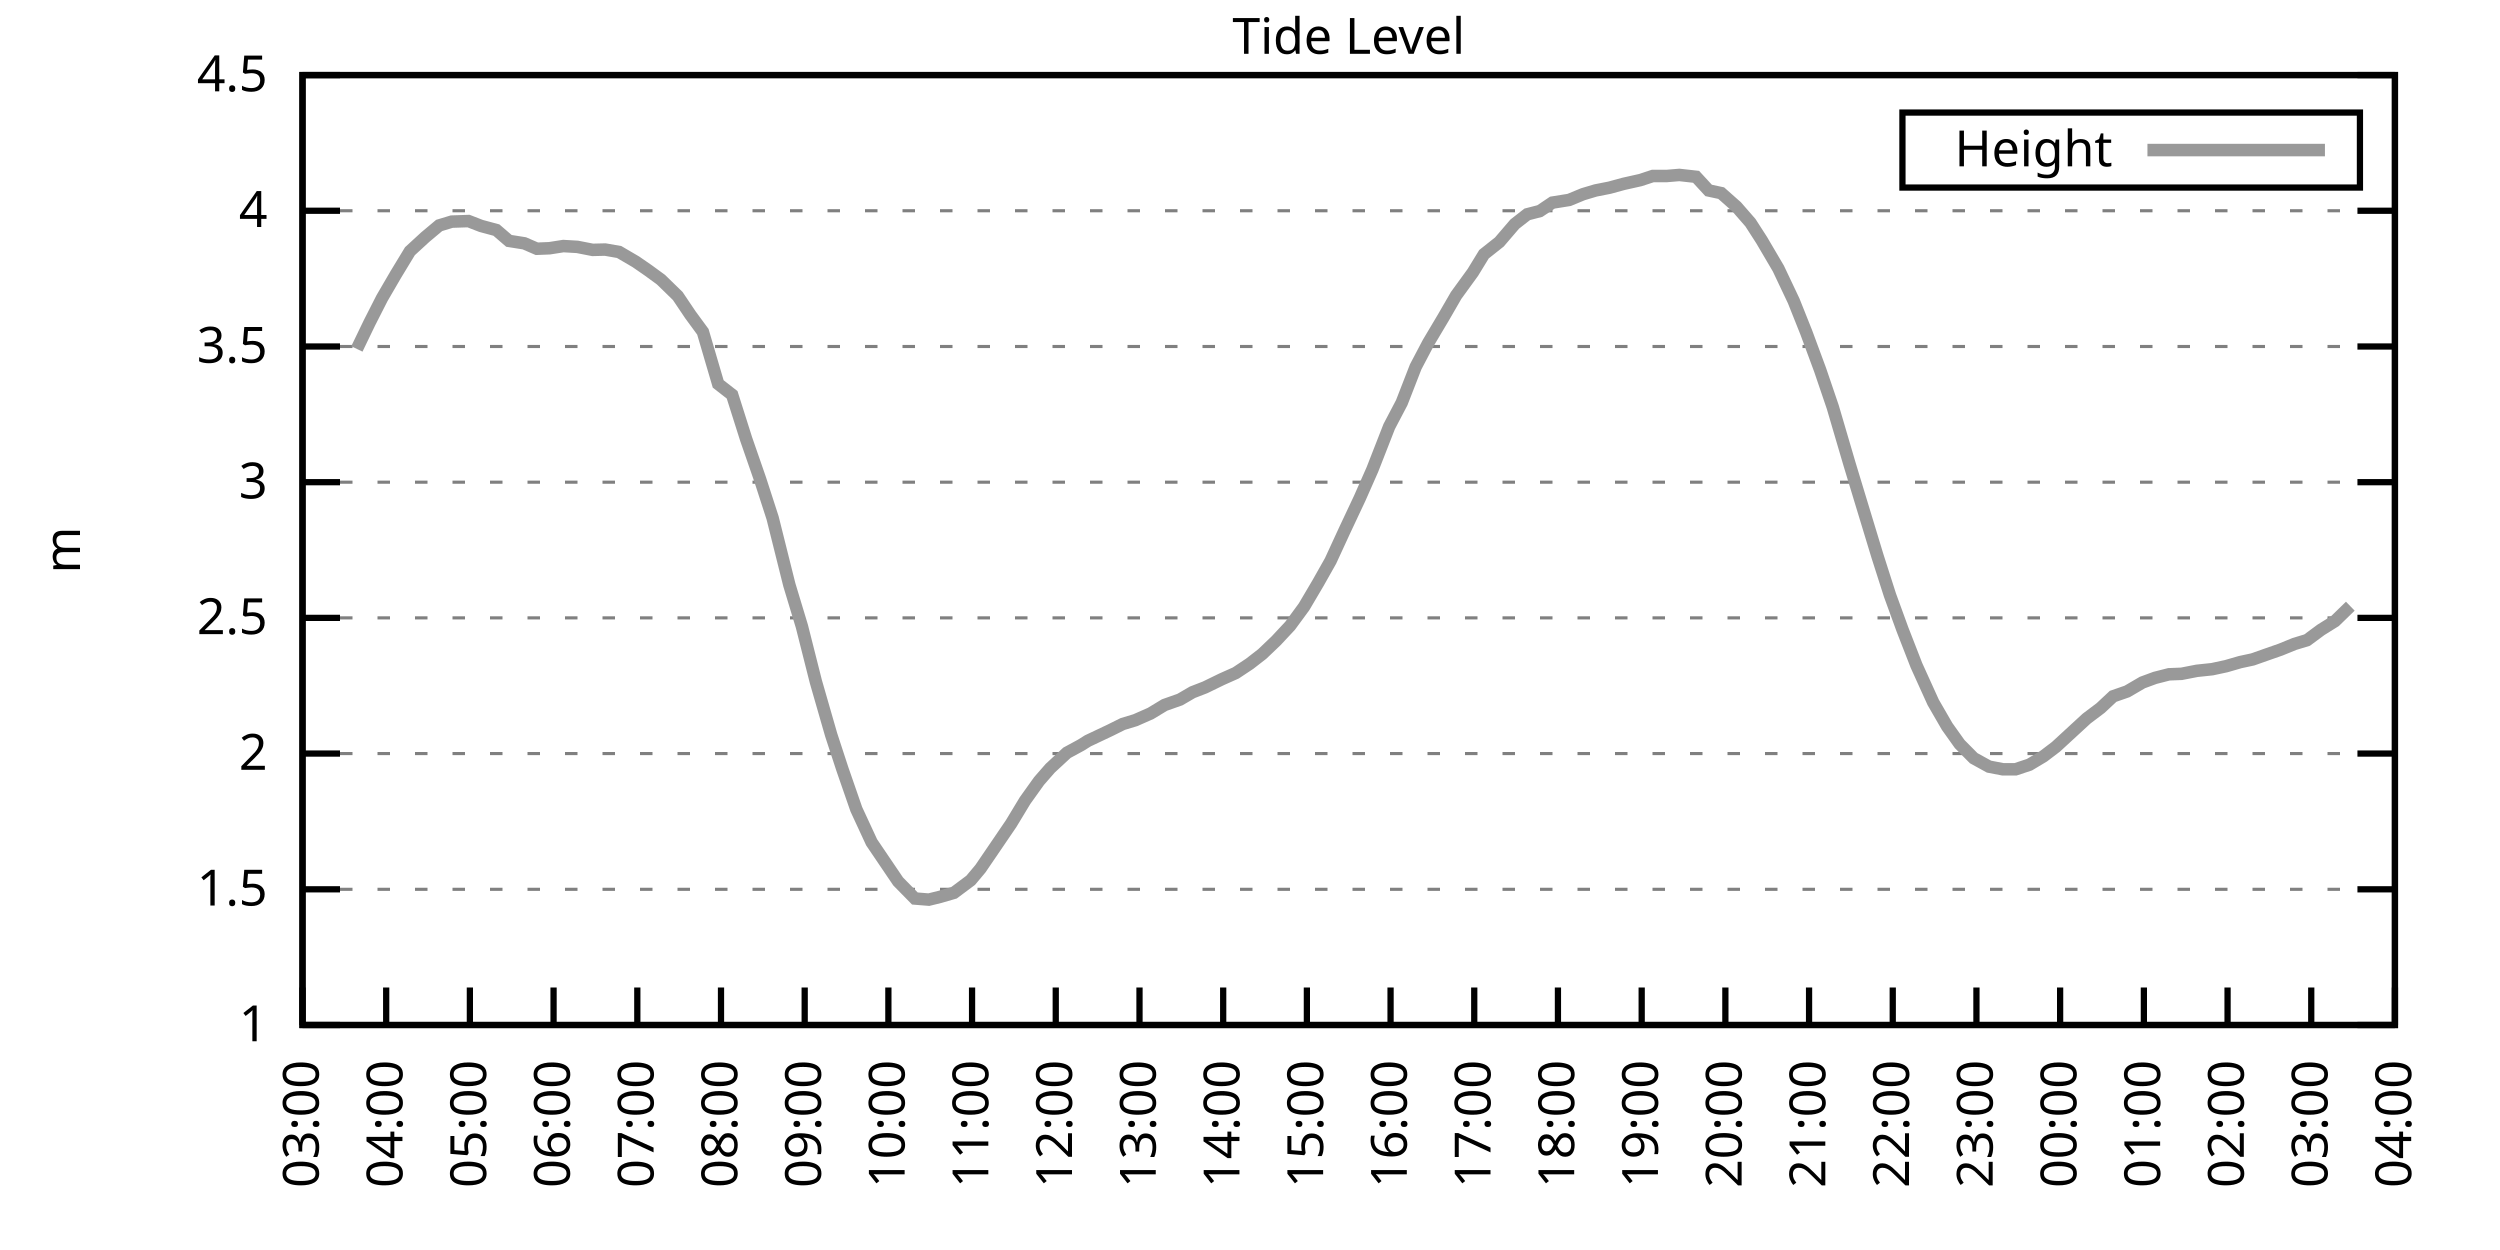
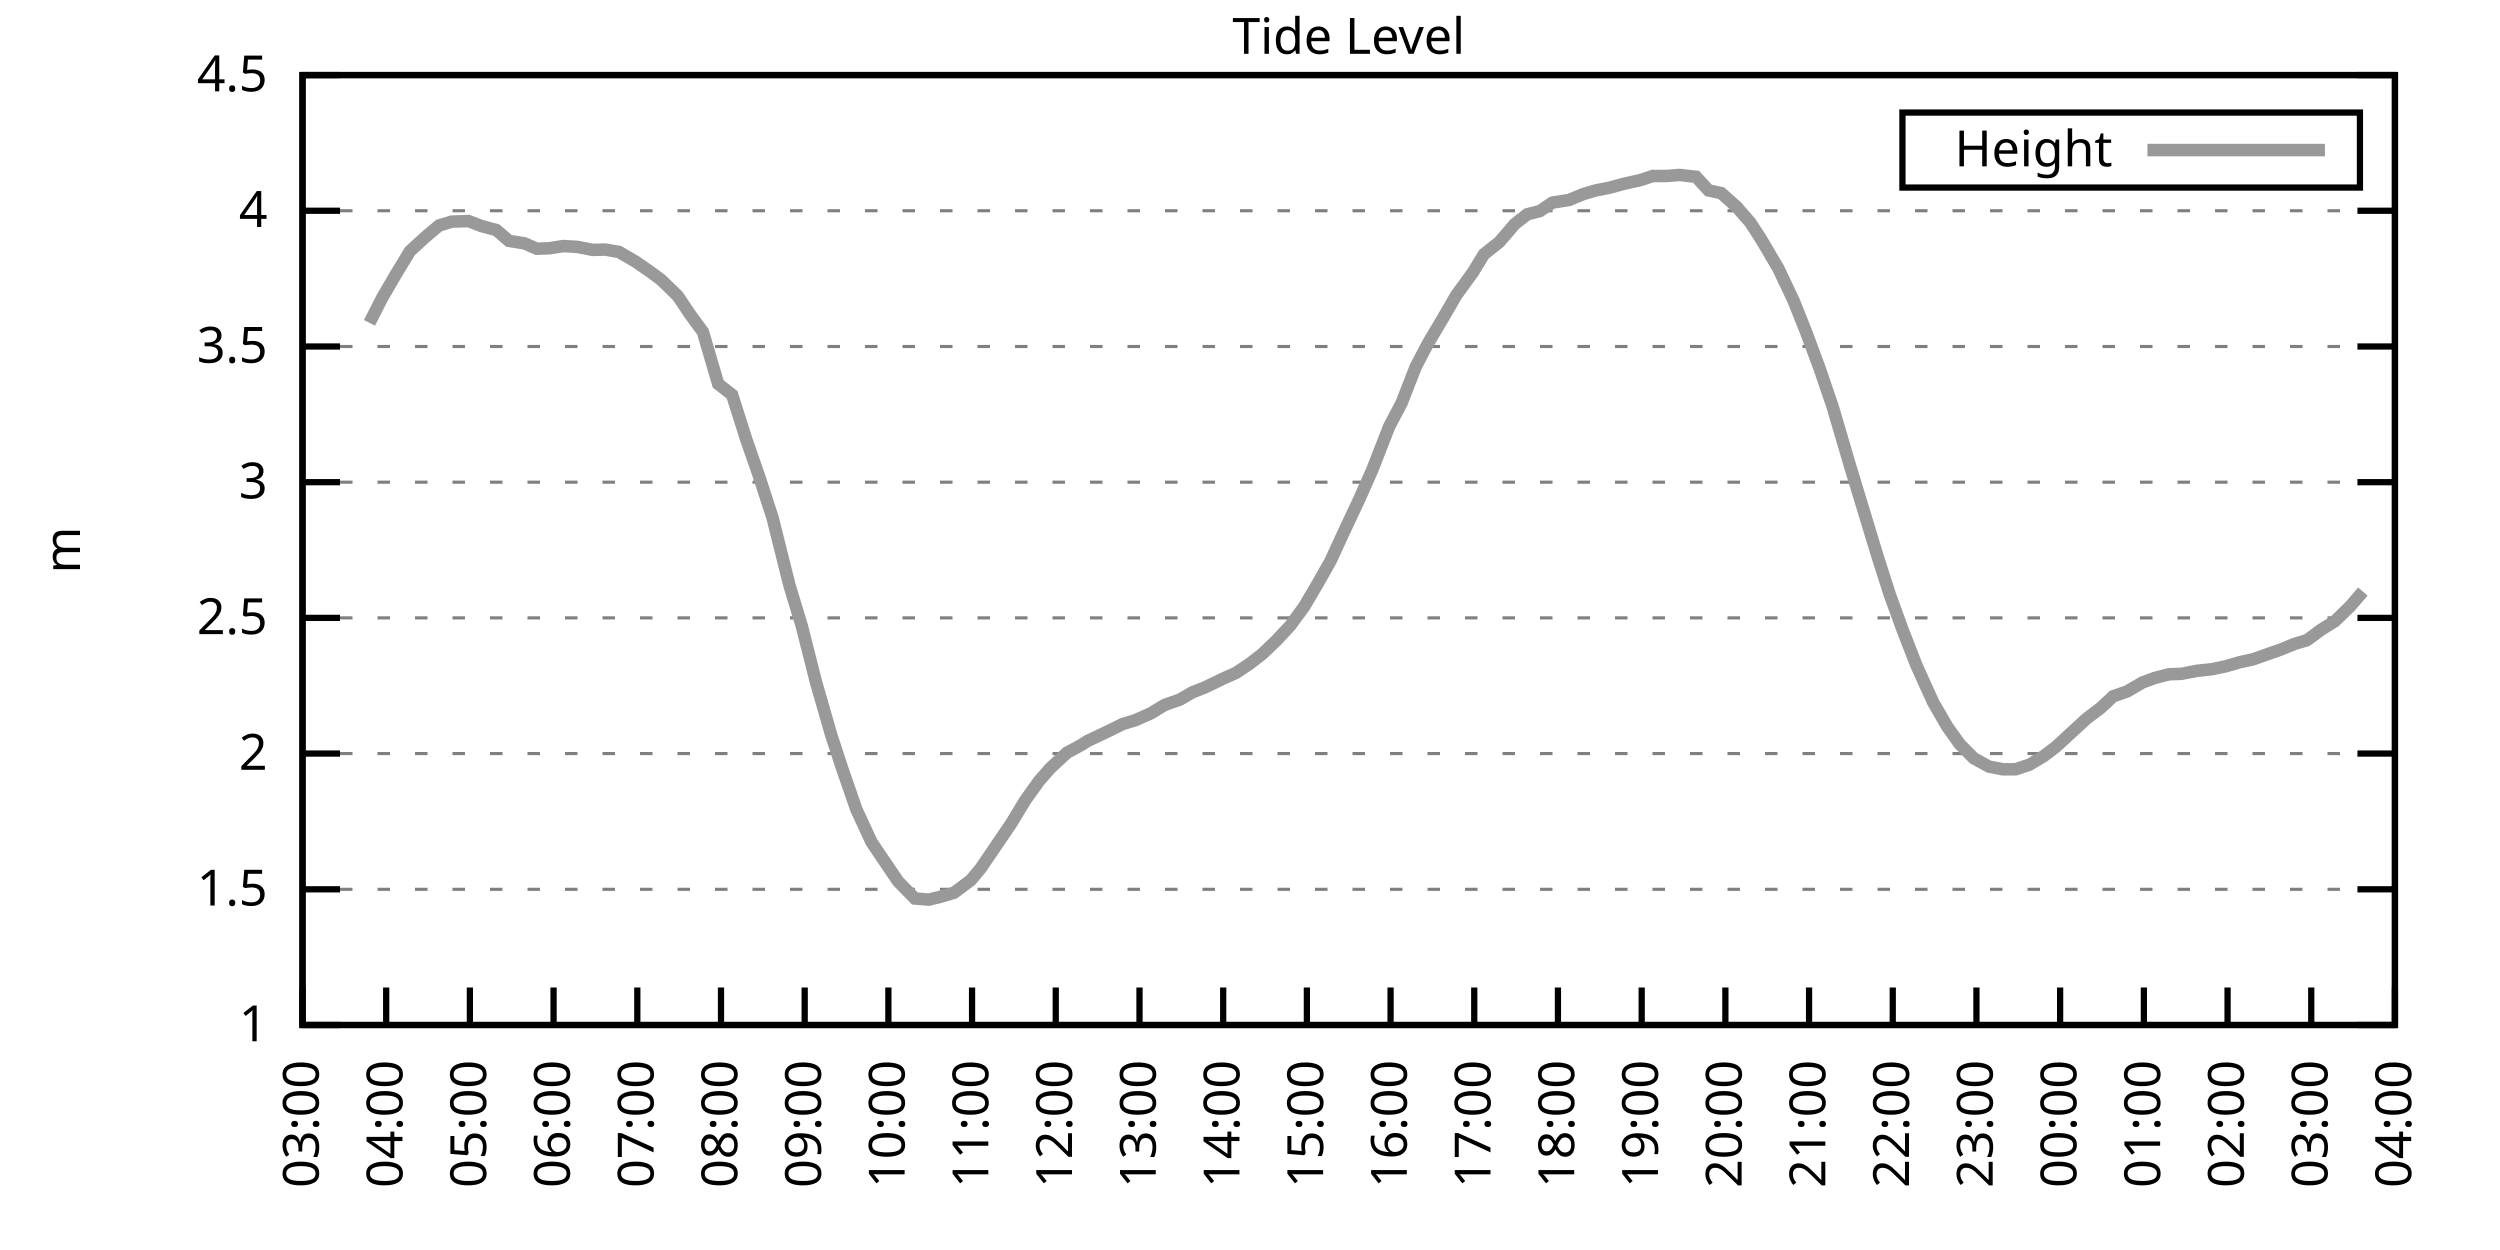
<svg xmlns="http://www.w3.org/2000/svg" xmlns:xlink="http://www.w3.org/1999/xlink" width="400" height="200" viewBox="0 0 400 200">
  <g id="gnuplot_canvas">
    <rect x="0" y="0" width="400" height="200" fill="none" />
    <defs>
      <circle id="gpDot" r="0.5" stroke-width="0.5" stroke="currentColor" />
      <path id="gpPt0" stroke-width="0.333" stroke="currentColor" d="M-1,0 h2 M0,-1 v2" />
      <path id="gpPt1" stroke-width="0.333" stroke="currentColor" d="M-1,-1 L1,1 M1,-1 L-1,1" />
      <path id="gpPt2" stroke-width="0.333" stroke="currentColor" d="M-1,0 L1,0 M0,-1 L0,1 M-1,-1 L1,1 M-1,1 L1,-1" />
      <rect id="gpPt3" stroke-width="0.333" stroke="currentColor" x="-1" y="-1" width="2" height="2" />
      <rect id="gpPt4" stroke-width="0.333" stroke="currentColor" fill="currentColor" x="-1" y="-1" width="2" height="2" />
      <circle id="gpPt5" stroke-width="0.333" stroke="currentColor" cx="0" cy="0" r="1" />
      <use xlink:href="#gpPt5" id="gpPt6" fill="currentColor" stroke="none" />
      <path id="gpPt7" stroke-width="0.333" stroke="currentColor" d="M0,-1.33 L-1.33,0.67 L1.33,0.67 z" />
      <use xlink:href="#gpPt7" id="gpPt8" fill="currentColor" stroke="none" />
      <use xlink:href="#gpPt7" id="gpPt9" stroke="currentColor" transform="rotate(180)" />
      <use xlink:href="#gpPt9" id="gpPt10" fill="currentColor" stroke="none" />
      <use xlink:href="#gpPt3" id="gpPt11" stroke="currentColor" transform="rotate(45)" />
      <use xlink:href="#gpPt11" id="gpPt12" fill="currentColor" stroke="none" />
      <path id="gpPt13" stroke-width="0.333" stroke="currentColor" d="M0,1.330 L1.265,0.411 L0.782,-1.067 L-0.782,-1.076 L-1.265,0.411 z" />
      <use xlink:href="#gpPt13" id="gpPt14" fill="currentColor" stroke="none" />
      <filter id="textbox" filterUnits="objectBoundingBox" x="0" y="0" height="1" width="1">
        <feFlood flood-color="white" flood-opacity="1" result="bgnd" />
        <feComposite in="SourceGraphic" in2="bgnd" operator="atop" />
      </filter>
      <filter id="greybox" filterUnits="objectBoundingBox" x="0" y="0" height="1" width="1">
        <feFlood flood-color="lightgrey" flood-opacity="1" result="grey" />
        <feComposite in="SourceGraphic" in2="grey" operator="atop" />
      </filter>
    </defs>
    <g fill="none" color="white" stroke="currentColor" stroke-width="1.00" stroke-linecap="butt" stroke-linejoin="miter">
</g>
    <g fill="none" color="black" stroke="currentColor" stroke-width="1.00" stroke-linecap="butt" stroke-linejoin="miter">
      <g stroke="none" shape-rendering="crispEdges">
        <polygon fill="rgb(255, 255, 255)" points="48.40,164.00 383.18,164.00 383.18,12.02 48.40,12.02 " />
      </g>
    </g>
    <g fill="none" color="black" stroke="currentColor" stroke-width="1.00" stroke-linecap="butt" stroke-linejoin="miter">
</g>
    <g fill="none" color="black" stroke="black" stroke-width="0.50" stroke-linecap="butt" stroke-linejoin="miter">
</g>
    <g fill="none" color="gray" stroke="currentColor" stroke-width="0.50" stroke-linecap="butt" stroke-linejoin="miter">
      <path stroke="gray" stroke-dasharray="2,4" class="gridline" d="M48.40,164.00 L383.19,164.00  " />
    </g>
    <g fill="none" color="gray" stroke="gray" stroke-width="1.00" stroke-linecap="butt" stroke-linejoin="miter">
</g>
    <g fill="none" color="black" stroke="currentColor" stroke-width="1.00" stroke-linecap="butt" stroke-linejoin="miter">
      <path stroke="black" d="M48.40,164.00 L54.40,164.00 M383.19,164.00 L377.19,164.00  " />
      <g transform="translate(42.80,166.60)" stroke="none" fill="black" font-family="Sans" font-size="8.00" text-anchor="end">
        <text>
          <tspan font-family="Sans"> 1</tspan>
        </text>
      </g>
    </g>
    <g fill="none" color="black" stroke="currentColor" stroke-width="1.00" stroke-linecap="butt" stroke-linejoin="miter">
</g>
    <g fill="none" color="black" stroke="black" stroke-width="0.50" stroke-linecap="butt" stroke-linejoin="miter">
</g>
    <g fill="none" color="gray" stroke="currentColor" stroke-width="0.50" stroke-linecap="butt" stroke-linejoin="miter">
      <path stroke="gray" stroke-dasharray="2,4" class="gridline" d="M48.40,142.29 L383.19,142.29  " />
    </g>
    <g fill="none" color="gray" stroke="gray" stroke-width="1.00" stroke-linecap="butt" stroke-linejoin="miter">
</g>
    <g fill="none" color="black" stroke="currentColor" stroke-width="1.00" stroke-linecap="butt" stroke-linejoin="miter">
      <path stroke="black" d="M48.40,142.29 L54.40,142.29 M383.19,142.29 L377.19,142.29  " />
      <g transform="translate(42.80,144.89)" stroke="none" fill="black" font-family="Sans" font-size="8.00" text-anchor="end">
        <text>
          <tspan font-family="Sans"> 1.5</tspan>
        </text>
      </g>
    </g>
    <g fill="none" color="black" stroke="currentColor" stroke-width="1.00" stroke-linecap="butt" stroke-linejoin="miter">
</g>
    <g fill="none" color="black" stroke="black" stroke-width="0.50" stroke-linecap="butt" stroke-linejoin="miter">
</g>
    <g fill="none" color="gray" stroke="currentColor" stroke-width="0.50" stroke-linecap="butt" stroke-linejoin="miter">
      <path stroke="gray" stroke-dasharray="2,4" class="gridline" d="M48.40,120.57 L383.19,120.57  " />
    </g>
    <g fill="none" color="gray" stroke="gray" stroke-width="1.00" stroke-linecap="butt" stroke-linejoin="miter">
</g>
    <g fill="none" color="black" stroke="currentColor" stroke-width="1.00" stroke-linecap="butt" stroke-linejoin="miter">
      <path stroke="black" d="M48.40,120.57 L54.40,120.57 M383.19,120.57 L377.19,120.57  " />
      <g transform="translate(42.80,123.17)" stroke="none" fill="black" font-family="Sans" font-size="8.00" text-anchor="end">
        <text>
          <tspan font-family="Sans"> 2</tspan>
        </text>
      </g>
    </g>
    <g fill="none" color="black" stroke="currentColor" stroke-width="1.00" stroke-linecap="butt" stroke-linejoin="miter">
</g>
    <g fill="none" color="black" stroke="black" stroke-width="0.50" stroke-linecap="butt" stroke-linejoin="miter">
</g>
    <g fill="none" color="gray" stroke="currentColor" stroke-width="0.50" stroke-linecap="butt" stroke-linejoin="miter">
      <path stroke="gray" stroke-dasharray="2,4" class="gridline" d="M48.40,98.86 L383.19,98.86  " />
    </g>
    <g fill="none" color="gray" stroke="gray" stroke-width="1.00" stroke-linecap="butt" stroke-linejoin="miter">
</g>
    <g fill="none" color="black" stroke="currentColor" stroke-width="1.00" stroke-linecap="butt" stroke-linejoin="miter">
      <path stroke="black" d="M48.40,98.86 L54.40,98.86 M383.19,98.86 L377.19,98.86  " />
      <g transform="translate(42.80,101.46)" stroke="none" fill="black" font-family="Sans" font-size="8.00" text-anchor="end">
        <text>
          <tspan font-family="Sans"> 2.5</tspan>
        </text>
      </g>
    </g>
    <g fill="none" color="black" stroke="currentColor" stroke-width="1.00" stroke-linecap="butt" stroke-linejoin="miter">
</g>
    <g fill="none" color="black" stroke="black" stroke-width="0.50" stroke-linecap="butt" stroke-linejoin="miter">
</g>
    <g fill="none" color="gray" stroke="currentColor" stroke-width="0.50" stroke-linecap="butt" stroke-linejoin="miter">
      <path stroke="gray" stroke-dasharray="2,4" class="gridline" d="M48.40,77.15 L383.19,77.15  " />
    </g>
    <g fill="none" color="gray" stroke="gray" stroke-width="1.00" stroke-linecap="butt" stroke-linejoin="miter">
</g>
    <g fill="none" color="black" stroke="currentColor" stroke-width="1.00" stroke-linecap="butt" stroke-linejoin="miter">
      <path stroke="black" d="M48.40,77.15 L54.40,77.15 M383.19,77.15 L377.19,77.15  " />
      <g transform="translate(42.80,79.75)" stroke="none" fill="black" font-family="Sans" font-size="8.00" text-anchor="end">
        <text>
          <tspan font-family="Sans"> 3</tspan>
        </text>
      </g>
    </g>
    <g fill="none" color="black" stroke="currentColor" stroke-width="1.00" stroke-linecap="butt" stroke-linejoin="miter">
</g>
    <g fill="none" color="black" stroke="black" stroke-width="0.50" stroke-linecap="butt" stroke-linejoin="miter">
</g>
    <g fill="none" color="gray" stroke="currentColor" stroke-width="0.50" stroke-linecap="butt" stroke-linejoin="miter">
      <path stroke="gray" stroke-dasharray="2,4" class="gridline" d="M48.40,55.44 L383.19,55.44  " />
    </g>
    <g fill="none" color="gray" stroke="gray" stroke-width="1.00" stroke-linecap="butt" stroke-linejoin="miter">
</g>
    <g fill="none" color="black" stroke="currentColor" stroke-width="1.00" stroke-linecap="butt" stroke-linejoin="miter">
      <path stroke="black" d="M48.40,55.44 L54.40,55.44 M383.19,55.44 L377.19,55.44  " />
      <g transform="translate(42.80,58.04)" stroke="none" fill="black" font-family="Sans" font-size="8.00" text-anchor="end">
        <text>
          <tspan font-family="Sans"> 3.5</tspan>
        </text>
      </g>
    </g>
    <g fill="none" color="black" stroke="currentColor" stroke-width="1.00" stroke-linecap="butt" stroke-linejoin="miter">
</g>
    <g fill="none" color="black" stroke="black" stroke-width="0.50" stroke-linecap="butt" stroke-linejoin="miter">
</g>
    <g fill="none" color="gray" stroke="currentColor" stroke-width="0.50" stroke-linecap="butt" stroke-linejoin="miter">
      <path stroke="gray" stroke-dasharray="2,4" class="gridline" d="M48.40,33.72 L383.19,33.72  " />
    </g>
    <g fill="none" color="gray" stroke="gray" stroke-width="1.00" stroke-linecap="butt" stroke-linejoin="miter">
</g>
    <g fill="none" color="black" stroke="currentColor" stroke-width="1.00" stroke-linecap="butt" stroke-linejoin="miter">
      <path stroke="black" d="M48.40,33.72 L54.40,33.72 M383.19,33.72 L377.19,33.72  " />
      <g transform="translate(42.80,36.32)" stroke="none" fill="black" font-family="Sans" font-size="8.00" text-anchor="end">
        <text>
          <tspan font-family="Sans"> 4</tspan>
        </text>
      </g>
    </g>
    <g fill="none" color="black" stroke="currentColor" stroke-width="1.00" stroke-linecap="butt" stroke-linejoin="miter">
</g>
    <g fill="none" color="black" stroke="black" stroke-width="0.50" stroke-linecap="butt" stroke-linejoin="miter">
</g>
    <g fill="none" color="gray" stroke="currentColor" stroke-width="0.50" stroke-linecap="butt" stroke-linejoin="miter">
      <path stroke="gray" stroke-dasharray="2,4" class="gridline" d="M48.40,12.01 L383.19,12.01  " />
    </g>
    <g fill="none" color="gray" stroke="gray" stroke-width="1.00" stroke-linecap="butt" stroke-linejoin="miter">
</g>
    <g fill="none" color="black" stroke="currentColor" stroke-width="1.00" stroke-linecap="butt" stroke-linejoin="miter">
      <path stroke="black" d="M48.40,12.01 L54.40,12.01 M383.19,12.01 L377.19,12.01  " />
      <g transform="translate(42.80,14.61)" stroke="none" fill="black" font-family="Sans" font-size="8.00" text-anchor="end">
        <text>
          <tspan font-family="Sans"> 4.5</tspan>
        </text>
      </g>
    </g>
    <g fill="none" color="black" stroke="currentColor" stroke-width="1.00" stroke-linecap="butt" stroke-linejoin="miter">
      <path stroke="black" d="M48.40,164.00 L48.40,158.00  " />
      <g transform="translate(51.00,169.60) rotate(270.00)" stroke="none" fill="black" font-family="Sans" font-size="8.00" text-anchor="end">
        <text>
          <tspan font-family="Sans">03:00</tspan>
        </text>
      </g>
    </g>
    <g fill="none" color="black" stroke="currentColor" stroke-width="1.00" stroke-linecap="butt" stroke-linejoin="miter">
      <path stroke="black" d="M61.79,164.00 L61.79,158.00  " />
      <g transform="translate(64.39,169.60) rotate(270.00)" stroke="none" fill="black" font-family="Sans" font-size="8.00" text-anchor="end">
        <text>
          <tspan font-family="Sans">04:00</tspan>
        </text>
      </g>
    </g>
    <g fill="none" color="black" stroke="currentColor" stroke-width="1.00" stroke-linecap="butt" stroke-linejoin="miter">
      <path stroke="black" d="M75.18,164.00 L75.18,158.00  " />
      <g transform="translate(77.78,169.60) rotate(270.00)" stroke="none" fill="black" font-family="Sans" font-size="8.00" text-anchor="end">
        <text>
          <tspan font-family="Sans">05:00</tspan>
        </text>
      </g>
    </g>
    <g fill="none" color="black" stroke="currentColor" stroke-width="1.00" stroke-linecap="butt" stroke-linejoin="miter">
      <path stroke="black" d="M88.57,164.00 L88.57,158.00  " />
      <g transform="translate(91.17,169.60) rotate(270.00)" stroke="none" fill="black" font-family="Sans" font-size="8.00" text-anchor="end">
        <text>
          <tspan font-family="Sans">06:00</tspan>
        </text>
      </g>
    </g>
    <g fill="none" color="black" stroke="currentColor" stroke-width="1.00" stroke-linecap="butt" stroke-linejoin="miter">
      <path stroke="black" d="M101.97,164.00 L101.97,158.00  " />
      <g transform="translate(104.57,169.60) rotate(270.00)" stroke="none" fill="black" font-family="Sans" font-size="8.00" text-anchor="end">
        <text>
          <tspan font-family="Sans">07:00</tspan>
        </text>
      </g>
    </g>
    <g fill="none" color="black" stroke="currentColor" stroke-width="1.00" stroke-linecap="butt" stroke-linejoin="miter">
      <path stroke="black" d="M115.36,164.00 L115.36,158.00  " />
      <g transform="translate(117.96,169.60) rotate(270.00)" stroke="none" fill="black" font-family="Sans" font-size="8.00" text-anchor="end">
        <text>
          <tspan font-family="Sans">08:00</tspan>
        </text>
      </g>
    </g>
    <g fill="none" color="black" stroke="currentColor" stroke-width="1.00" stroke-linecap="butt" stroke-linejoin="miter">
      <path stroke="black" d="M128.75,164.00 L128.75,158.00  " />
      <g transform="translate(131.35,169.60) rotate(270.00)" stroke="none" fill="black" font-family="Sans" font-size="8.00" text-anchor="end">
        <text>
          <tspan font-family="Sans">09:00</tspan>
        </text>
      </g>
    </g>
    <g fill="none" color="black" stroke="currentColor" stroke-width="1.00" stroke-linecap="butt" stroke-linejoin="miter">
      <path stroke="black" d="M142.14,164.00 L142.14,158.00  " />
      <g transform="translate(144.74,169.60) rotate(270.00)" stroke="none" fill="black" font-family="Sans" font-size="8.00" text-anchor="end">
        <text>
          <tspan font-family="Sans">10:00</tspan>
        </text>
      </g>
    </g>
    <g fill="none" color="black" stroke="currentColor" stroke-width="1.00" stroke-linecap="butt" stroke-linejoin="miter">
      <path stroke="black" d="M155.53,164.00 L155.53,158.00  " />
      <g transform="translate(158.13,169.60) rotate(270.00)" stroke="none" fill="black" font-family="Sans" font-size="8.00" text-anchor="end">
        <text>
          <tspan font-family="Sans">11:00</tspan>
        </text>
      </g>
    </g>
    <g fill="none" color="black" stroke="currentColor" stroke-width="1.00" stroke-linecap="butt" stroke-linejoin="miter">
      <path stroke="black" d="M168.92,164.00 L168.92,158.00  " />
      <g transform="translate(171.52,169.60) rotate(270.00)" stroke="none" fill="black" font-family="Sans" font-size="8.00" text-anchor="end">
        <text>
          <tspan font-family="Sans">12:00</tspan>
        </text>
      </g>
    </g>
    <g fill="none" color="black" stroke="currentColor" stroke-width="1.00" stroke-linecap="butt" stroke-linejoin="miter">
      <path stroke="black" d="M182.32,164.00 L182.32,158.00  " />
      <g transform="translate(184.92,169.60) rotate(270.00)" stroke="none" fill="black" font-family="Sans" font-size="8.00" text-anchor="end">
        <text>
          <tspan font-family="Sans">13:00</tspan>
        </text>
      </g>
    </g>
    <g fill="none" color="black" stroke="currentColor" stroke-width="1.00" stroke-linecap="butt" stroke-linejoin="miter">
      <path stroke="black" d="M195.71,164.00 L195.71,158.00  " />
      <g transform="translate(198.31,169.60) rotate(270.00)" stroke="none" fill="black" font-family="Sans" font-size="8.00" text-anchor="end">
        <text>
          <tspan font-family="Sans">14:00</tspan>
        </text>
      </g>
    </g>
    <g fill="none" color="black" stroke="currentColor" stroke-width="1.00" stroke-linecap="butt" stroke-linejoin="miter">
      <path stroke="black" d="M209.10,164.00 L209.10,158.00  " />
      <g transform="translate(211.70,169.60) rotate(270.00)" stroke="none" fill="black" font-family="Sans" font-size="8.00" text-anchor="end">
        <text>
          <tspan font-family="Sans">15:00</tspan>
        </text>
      </g>
    </g>
    <g fill="none" color="black" stroke="currentColor" stroke-width="1.00" stroke-linecap="butt" stroke-linejoin="miter">
      <path stroke="black" d="M222.49,164.00 L222.49,158.00  " />
      <g transform="translate(225.09,169.60) rotate(270.00)" stroke="none" fill="black" font-family="Sans" font-size="8.00" text-anchor="end">
        <text>
          <tspan font-family="Sans">16:00</tspan>
        </text>
      </g>
    </g>
    <g fill="none" color="black" stroke="currentColor" stroke-width="1.00" stroke-linecap="butt" stroke-linejoin="miter">
      <path stroke="black" d="M235.88,164.00 L235.88,158.00  " />
      <g transform="translate(238.48,169.60) rotate(270.00)" stroke="none" fill="black" font-family="Sans" font-size="8.00" text-anchor="end">
        <text>
          <tspan font-family="Sans">17:00</tspan>
        </text>
      </g>
    </g>
    <g fill="none" color="black" stroke="currentColor" stroke-width="1.00" stroke-linecap="butt" stroke-linejoin="miter">
      <path stroke="black" d="M249.27,164.00 L249.27,158.00  " />
      <g transform="translate(251.87,169.60) rotate(270.00)" stroke="none" fill="black" font-family="Sans" font-size="8.00" text-anchor="end">
        <text>
          <tspan font-family="Sans">18:00</tspan>
        </text>
      </g>
    </g>
    <g fill="none" color="black" stroke="currentColor" stroke-width="1.00" stroke-linecap="butt" stroke-linejoin="miter">
      <path stroke="black" d="M262.67,164.00 L262.67,158.00  " />
      <g transform="translate(265.27,169.60) rotate(270.00)" stroke="none" fill="black" font-family="Sans" font-size="8.00" text-anchor="end">
        <text>
          <tspan font-family="Sans">19:00</tspan>
        </text>
      </g>
    </g>
    <g fill="none" color="black" stroke="currentColor" stroke-width="1.00" stroke-linecap="butt" stroke-linejoin="miter">
      <path stroke="black" d="M276.06,164.00 L276.06,158.00  " />
      <g transform="translate(278.66,169.60) rotate(270.00)" stroke="none" fill="black" font-family="Sans" font-size="8.00" text-anchor="end">
        <text>
          <tspan font-family="Sans">20:00</tspan>
        </text>
      </g>
    </g>
    <g fill="none" color="black" stroke="currentColor" stroke-width="1.00" stroke-linecap="butt" stroke-linejoin="miter">
      <path stroke="black" d="M289.45,164.00 L289.45,158.00  " />
      <g transform="translate(292.05,169.60) rotate(270.00)" stroke="none" fill="black" font-family="Sans" font-size="8.00" text-anchor="end">
        <text>
          <tspan font-family="Sans">21:00</tspan>
        </text>
      </g>
    </g>
    <g fill="none" color="black" stroke="currentColor" stroke-width="1.00" stroke-linecap="butt" stroke-linejoin="miter">
      <path stroke="black" d="M302.84,164.00 L302.84,158.00  " />
      <g transform="translate(305.44,169.60) rotate(270.00)" stroke="none" fill="black" font-family="Sans" font-size="8.00" text-anchor="end">
        <text>
          <tspan font-family="Sans">22:00</tspan>
        </text>
      </g>
    </g>
    <g fill="none" color="black" stroke="currentColor" stroke-width="1.00" stroke-linecap="butt" stroke-linejoin="miter">
      <path stroke="black" d="M316.23,164.00 L316.23,158.00  " />
      <g transform="translate(318.83,169.60) rotate(270.00)" stroke="none" fill="black" font-family="Sans" font-size="8.00" text-anchor="end">
        <text>
          <tspan font-family="Sans">23:00</tspan>
        </text>
      </g>
    </g>
    <g fill="none" color="black" stroke="currentColor" stroke-width="1.00" stroke-linecap="butt" stroke-linejoin="miter">
      <path stroke="black" d="M329.62,164.00 L329.62,158.00  " />
      <g transform="translate(332.22,169.60) rotate(270.00)" stroke="none" fill="black" font-family="Sans" font-size="8.00" text-anchor="end">
        <text>
          <tspan font-family="Sans">00:00</tspan>
        </text>
      </g>
    </g>
    <g fill="none" color="black" stroke="currentColor" stroke-width="1.00" stroke-linecap="butt" stroke-linejoin="miter">
      <path stroke="black" d="M343.02,164.00 L343.02,158.00  " />
      <g transform="translate(345.62,169.60) rotate(270.00)" stroke="none" fill="black" font-family="Sans" font-size="8.00" text-anchor="end">
        <text>
          <tspan font-family="Sans">01:00</tspan>
        </text>
      </g>
    </g>
    <g fill="none" color="black" stroke="currentColor" stroke-width="1.00" stroke-linecap="butt" stroke-linejoin="miter">
      <path stroke="black" d="M356.41,164.00 L356.41,158.00  " />
      <g transform="translate(359.01,169.60) rotate(270.00)" stroke="none" fill="black" font-family="Sans" font-size="8.00" text-anchor="end">
        <text>
          <tspan font-family="Sans">02:00</tspan>
        </text>
      </g>
    </g>
    <g fill="none" color="black" stroke="currentColor" stroke-width="1.00" stroke-linecap="butt" stroke-linejoin="miter">
      <path stroke="black" d="M369.80,164.00 L369.80,158.00  " />
      <g transform="translate(372.40,169.60) rotate(270.00)" stroke="none" fill="black" font-family="Sans" font-size="8.00" text-anchor="end">
        <text>
          <tspan font-family="Sans">03:00</tspan>
        </text>
      </g>
    </g>
    <g fill="none" color="black" stroke="currentColor" stroke-width="1.00" stroke-linecap="butt" stroke-linejoin="miter">
      <path stroke="black" d="M383.19,164.00 L383.19,158.00  " />
      <g transform="translate(385.79,169.60) rotate(270.00)" stroke="none" fill="black" font-family="Sans" font-size="8.00" text-anchor="end">
        <text>
          <tspan font-family="Sans">04:00</tspan>
        </text>
      </g>
    </g>
    <g fill="none" color="black" stroke="currentColor" stroke-width="1.00" stroke-linecap="butt" stroke-linejoin="miter">
</g>
    <g fill="none" color="black" stroke="currentColor" stroke-width="1.00" stroke-linecap="butt" stroke-linejoin="miter">
      <path stroke="black" d="M48.40,12.01 L48.40,164.00 L383.19,164.00 L383.19,12.01 L48.40,12.01 Z  " />
    </g>
    <g fill="none" color="black" stroke="currentColor" stroke-width="1.00" stroke-linecap="butt" stroke-linejoin="miter">
</g>
    <g fill="none" color="black" stroke="currentColor" stroke-width="1.00" stroke-linecap="butt" stroke-linejoin="miter">
      <path stroke="black" d="M304.39,30.01 L304.39,18.01 L377.59,18.01 L377.59,30.01 L304.39,30.01 Z  " />
    </g>
    <g id="Tide_level_plot_1">
      <g fill="none" color="white" stroke="black" stroke-width="2.00" stroke-linecap="butt" stroke-linejoin="miter">
</g>
      <g fill="none" color="black" stroke="currentColor" stroke-width="2.00" stroke-linecap="butt" stroke-linejoin="miter">
        <g transform="translate(337.99,26.61)" stroke="none" fill="black" font-family="Sans" font-size="8.00" text-anchor="end">
          <text>
            <tspan font-family="Sans">Height</tspan>
          </text>
        </g>
      </g>
      <g fill="none" color="black" stroke="currentColor" stroke-width="2.00" stroke-linecap="butt" stroke-linejoin="miter">
-         <path stroke="rgb(153, 153, 153)" d="M343.59,24.01 L371.99,24.01 M57.10,55.83 L59.11,51.66 L61.12,47.71 L63.35,43.88 L65.59,40.19 L68.04,37.94   L70.27,36.07 L72.28,35.46 L74.96,35.37 L76.97,36.15 L79.42,36.81 L81.43,38.54 L83.89,38.93 L85.90,39.80   L87.91,39.72 L90.14,39.37 L92.37,39.50 L94.82,39.98 L96.83,39.93 L99.06,40.32 L101.74,41.89 L103.75,43.28   L105.76,44.75 L108.44,47.36 L110.45,50.35 L112.46,53.09 L114.91,61.43 L117.14,63.17 L119.38,70.24 L121.61,76.67   L123.62,82.88 L126.29,93.56 L128.30,100.21 L130.54,109.07 L132.99,117.58 L134.78,123.05 L137.01,129.48 L139.46,134.77   L143.70,141.03 L146.38,143.76 L148.61,143.94 L150.40,143.50 L152.63,142.85 L155.31,140.85 L156.87,138.99 L159.33,135.38   L161.78,131.78 L164.01,128.09 L166.25,124.96 L168.03,122.92 L170.71,120.44 L172.94,119.23 L174.06,118.53 L177.63,116.84   L179.64,115.84 L181.65,115.23 L184.10,114.15 L186.33,112.80 L188.79,111.93 L190.80,110.76 L192.81,109.98 L195.48,108.68   L197.72,107.68 L199.95,106.20 L201.96,104.64 L204.19,102.51 L206.42,100.12 L208.65,97.08 L210.88,93.30 L212.89,89.74   L215.13,84.88 L217.58,79.67 L219.59,75.11 L222.27,68.25 L224.28,64.42 L226.51,58.69 L228.52,54.87 L230.97,50.75   L232.98,47.27 L235.66,43.58 L237.44,40.67 L239.90,38.72 L242.36,35.85 L244.36,34.29 L246.37,33.77 L248.38,32.42   L251.06,31.99 L253.29,31.07 L255.30,30.47 L257.53,30.03 L259.76,29.42 L262.44,28.82 L264.45,28.16 L266.68,28.16   L268.69,27.99 L271.37,28.29 L273.38,30.47 L275.39,30.90 L277.84,33.07 L280.07,35.63 L281.86,38.41 L284.54,42.97   L286.99,48.14 L289.00,53.18 L291.23,59.21 L293.24,65.12 L295.92,74.24 L297.71,80.14 L300.39,88.96 L302.39,95.21   L304.40,100.73 L306.63,106.46 L309.31,112.37 L311.54,116.23 L313.55,119.05 L315.79,121.31 L318.24,122.66 L320.47,123.09   L322.48,123.09 L324.71,122.35 L326.95,121.01 L328.95,119.49 L333.86,114.97 L336.10,113.28 L338.10,111.41 L340.34,110.63   L342.79,109.20 L344.80,108.46 L347.03,107.89 L349.04,107.81 L351.50,107.33 L353.95,107.07 L356.18,106.59 L358.42,105.94   L360.42,105.51 L362.66,104.72 L364.89,103.94 L367.12,103.03 L369.13,102.42 L371.36,100.77 L373.59,99.38 L376.05,96.99    " />
+         <path stroke="rgb(153, 153, 153)" d="M343.59,24.01 L371.99,24.01 M59.11,51.66 L61.12,47.71 L63.35,43.88 L65.59,40.19 L68.04,37.94 L70.27,36.07   L72.28,35.46 L74.96,35.37 L76.97,36.15 L79.42,36.81 L81.43,38.54 L83.89,38.93 L85.90,39.80 L87.91,39.72   L90.14,39.37 L92.37,39.50 L94.82,39.98 L96.83,39.93 L99.06,40.32 L101.74,41.89 L103.75,43.28 L105.76,44.75   L108.44,47.36 L110.45,50.35 L112.46,53.09 L114.91,61.43 L117.14,63.17 L119.38,70.24 L121.61,76.67 L123.62,82.88   L126.29,93.56 L128.30,100.21 L130.54,109.07 L132.99,117.58 L134.78,123.05 L137.01,129.48 L139.46,134.77 L143.70,141.03   L146.38,143.76 L148.61,143.94 L150.40,143.50 L152.63,142.85 L155.31,140.85 L156.87,138.99 L159.33,135.38 L161.78,131.78   L164.01,128.09 L166.25,124.96 L168.03,122.92 L170.71,120.44 L172.94,119.23 L174.06,118.53 L177.63,116.84 L179.64,115.84   L181.65,115.23 L184.10,114.15 L186.33,112.80 L188.79,111.93 L190.80,110.76 L192.81,109.98 L195.48,108.68 L197.72,107.68   L199.95,106.20 L201.96,104.64 L204.19,102.51 L206.42,100.12 L208.65,97.08 L210.88,93.30 L212.89,89.74 L215.13,84.88   L217.58,79.67 L219.59,75.11 L222.27,68.25 L224.28,64.42 L226.51,58.69 L228.52,54.87 L230.97,50.75 L232.98,47.27   L235.66,43.58 L237.44,40.67 L239.90,38.72 L242.36,35.85 L244.36,34.29 L246.37,33.77 L248.38,32.42 L251.06,31.99   L253.29,31.07 L255.30,30.47 L257.53,30.03 L259.76,29.42 L262.44,28.82 L264.45,28.16 L266.68,28.16 L268.69,27.99   L271.37,28.29 L273.38,30.47 L275.39,30.90 L277.84,33.07 L280.07,35.63 L281.86,38.41 L284.54,42.97 L286.99,48.14   L289.00,53.18 L291.23,59.21 L293.24,65.12 L295.92,74.24 L297.71,80.14 L300.39,88.96 L302.39,95.21 L304.40,100.73   L306.63,106.46 L309.31,112.37 L311.54,116.23 L313.55,119.05 L315.79,121.31 L318.24,122.66 L320.47,123.09 L322.48,123.09   L324.71,122.35 L326.95,121.01 L328.95,119.49 L333.86,114.97 L336.10,113.28 L338.10,111.41 L340.34,110.63 L342.79,109.20   L344.80,108.46 L347.03,107.89 L349.04,107.81 L351.50,107.33 L353.95,107.07 L356.18,106.59 L358.42,105.94 L360.42,105.51   L362.66,104.72 L364.89,103.94 L367.12,103.03 L369.13,102.42 L371.36,100.77 L373.59,99.38 L376.05,96.99 L378.06,94.65    " />
      </g>
    </g>
    <g fill="none" color="black" stroke="currentColor" stroke-width="2.00" stroke-linecap="butt" stroke-linejoin="miter">
</g>
    <g fill="none" color="black" stroke="black" stroke-width="1.00" stroke-linecap="butt" stroke-linejoin="miter">
</g>
    <g fill="none" color="black" stroke="currentColor" stroke-width="1.00" stroke-linecap="butt" stroke-linejoin="miter">
      <path stroke="black" d="M48.40,12.01 L48.40,164.00 L383.19,164.00 L383.19,12.01 L48.40,12.01 Z  " />
      <g transform="translate(12.80,88.01) rotate(270.00)" stroke="none" fill="black" font-family="Sans" font-size="8.00" text-anchor="middle">
        <text>
          <tspan font-family="Sans">m</tspan>
        </text>
      </g>
    </g>
    <g fill="none" color="black" stroke="currentColor" stroke-width="1.00" stroke-linecap="butt" stroke-linejoin="miter">
</g>
    <g fill="none" color="black" stroke="currentColor" stroke-width="1.00" stroke-linecap="butt" stroke-linejoin="miter">
      <g transform="translate(215.79,8.61)" stroke="none" fill="black" font-family="Sans" font-size="8.00" text-anchor="middle">
        <text>
          <tspan font-family="Sans">Tide Level</tspan>
        </text>
      </g>
    </g>
    <g fill="none" color="black" stroke="currentColor" stroke-width="1.00" stroke-linecap="butt" stroke-linejoin="miter">
</g>
  </g>
</svg>
